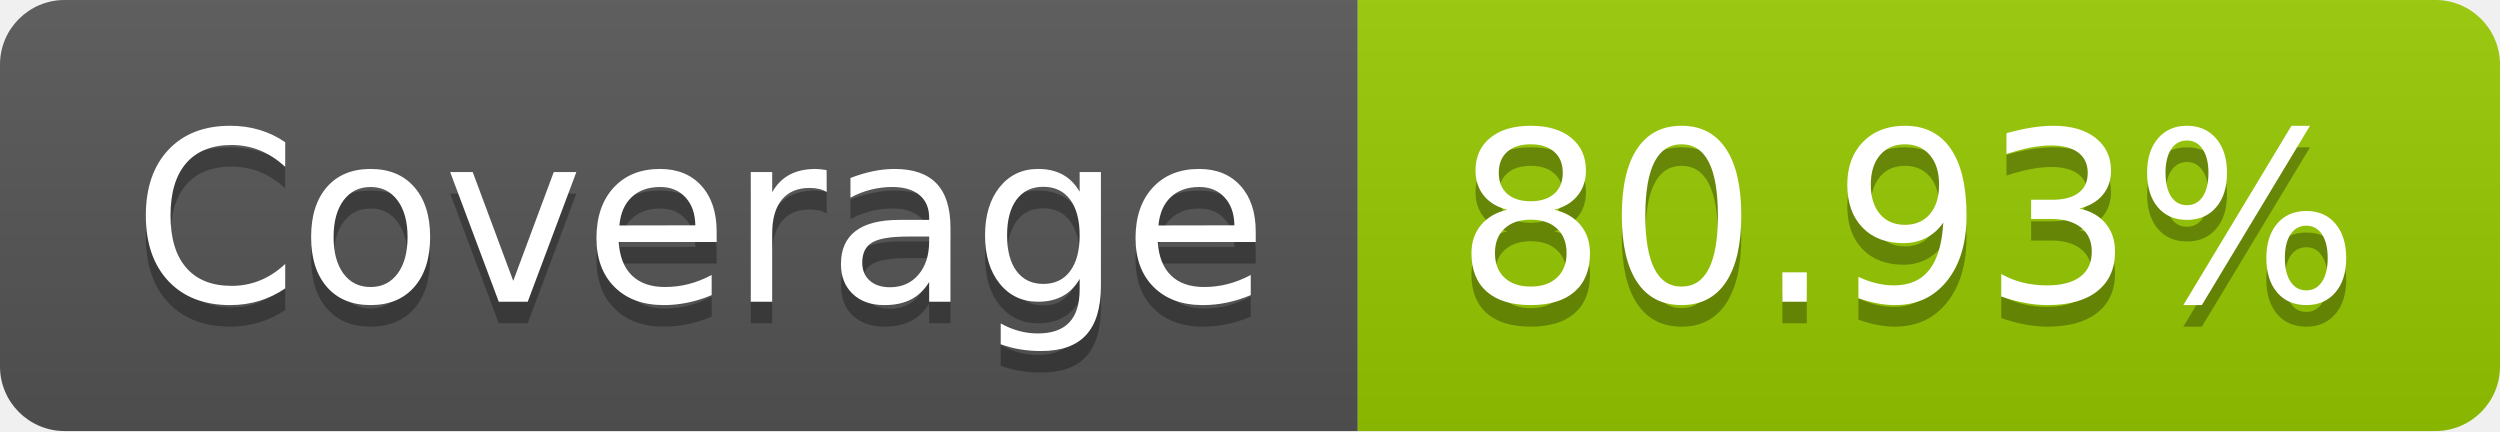
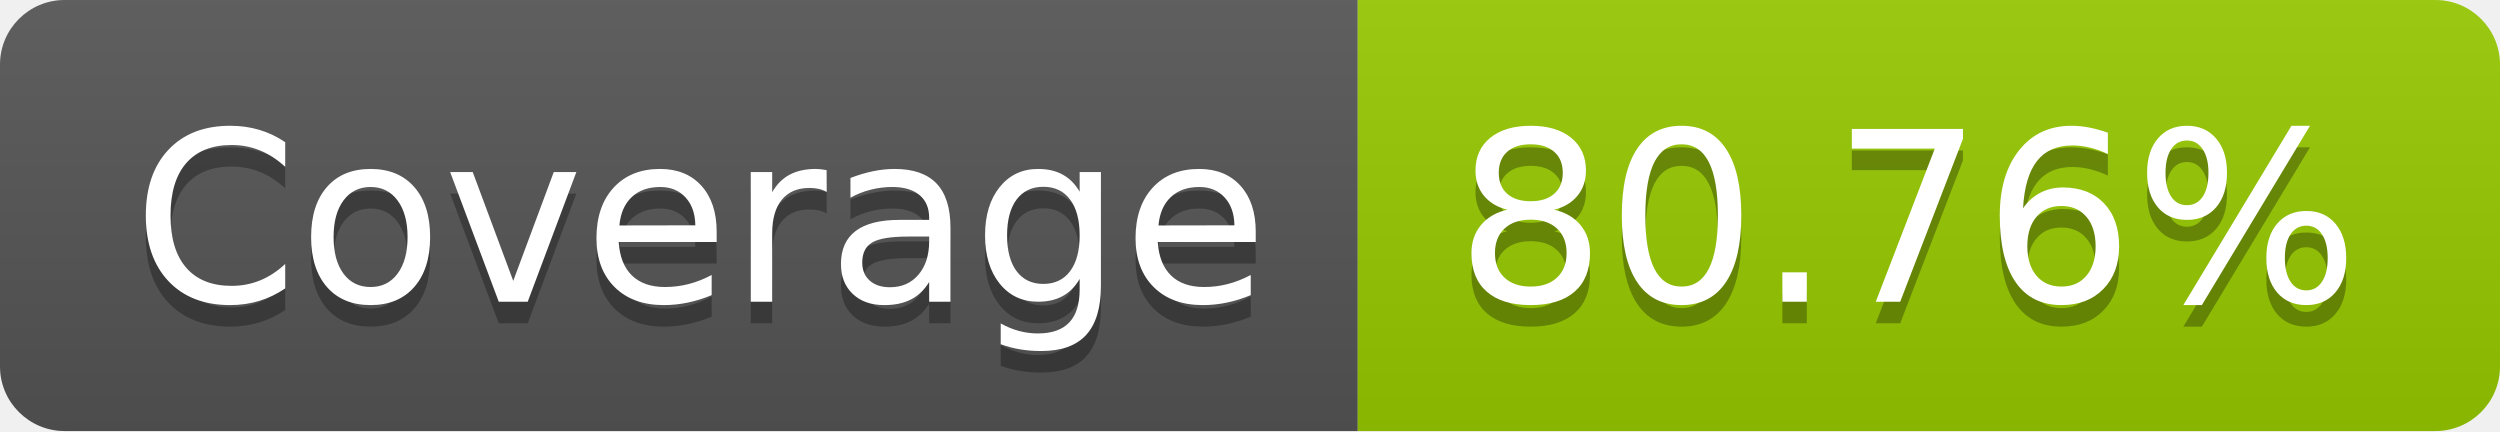
- <svg xmlns="http://www.w3.org/2000/svg" width="116" height="20" role="img" aria-label="Coverage: 80.93%">
+ <svg xmlns="http://www.w3.org/2000/svg" width="116" height="20" role="img" aria-label="Coverage: 80.76%">
  <linearGradient id="s" x2="0" y2="100%">
    <stop offset="0" stop-color="#bbb" stop-opacity=".1" />
    <stop offset="1" stop-opacity=".1" />
  </linearGradient>
  <clipPath id="r">
    <rect width="116" height="20" rx="3" fill="#fff" />
  </clipPath>
  <g clip-path="url(#r)">
    <rect width="63" height="20" fill="#555" />
    <rect x="63" width="53" height="20" fill="#97ca00" />
    <rect width="116" height="20" fill="url(#s)" />
  </g>
  <g fill="#fff" text-anchor="middle" font-family="Verdana,Geneva,DejaVu Sans,sans-serif" text-rendering="geometricPrecision" font-size="110">
    <text aria-hidden="true" x="325" y="150" fill="#010101" fill-opacity=".3" transform="scale(.1)" textLength="530">Coverage</text>
    <text x="325" y="140" transform="scale(.1)" fill="#fff" textLength="530">Coverage</text>
-     <text aria-hidden="true" x="885" y="150" fill="#010101" fill-opacity=".3" transform="scale(.1)" textLength="430">80.93%</text>
-     <text x="885" y="140" transform="scale(.1)" fill="#fff" textLength="430">80.93%</text>
+     <text aria-hidden="true" x="885" y="150" fill="#010101" fill-opacity=".3" transform="scale(.1)" textLength="430">80.76%</text>
+     <text x="885" y="140" transform="scale(.1)" fill="#fff" textLength="430">80.76%</text>
  </g>
</svg>
